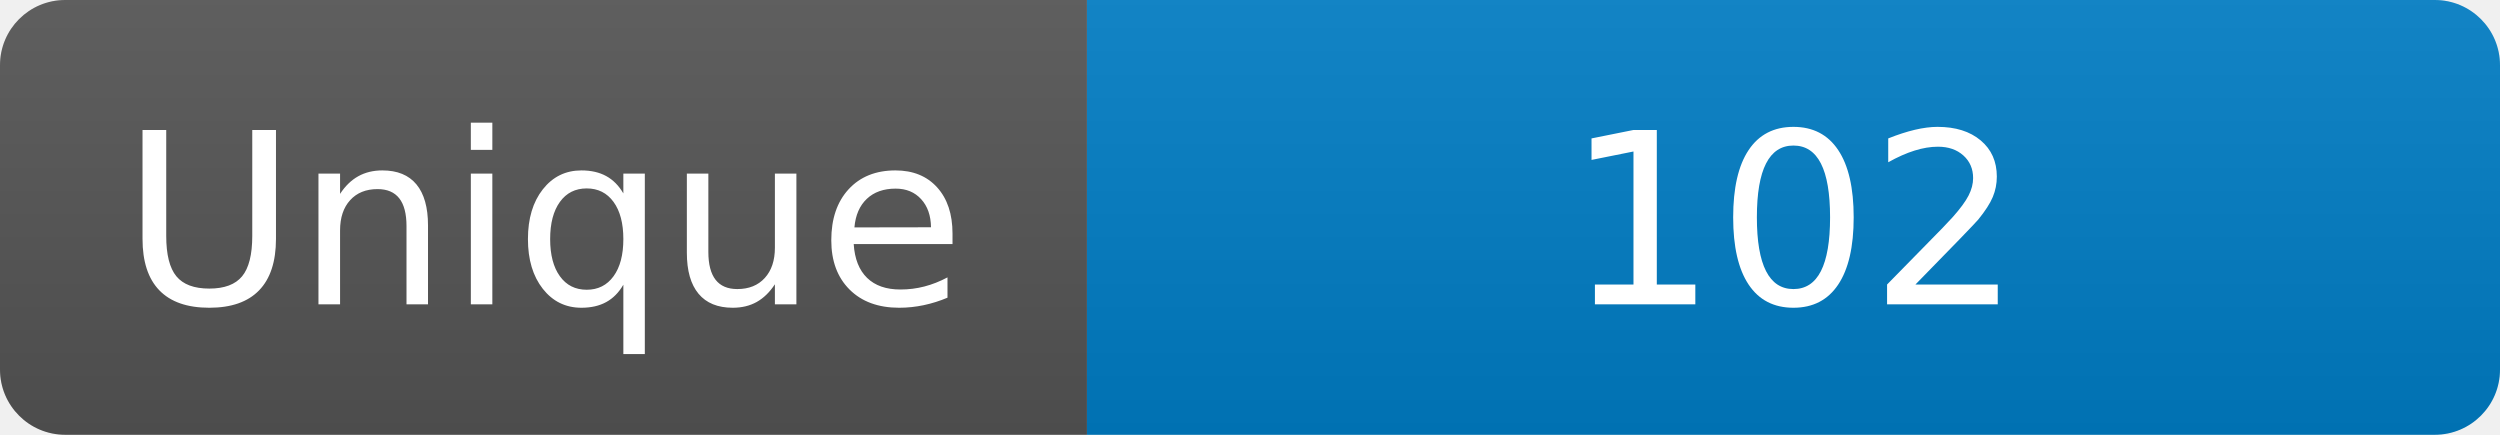
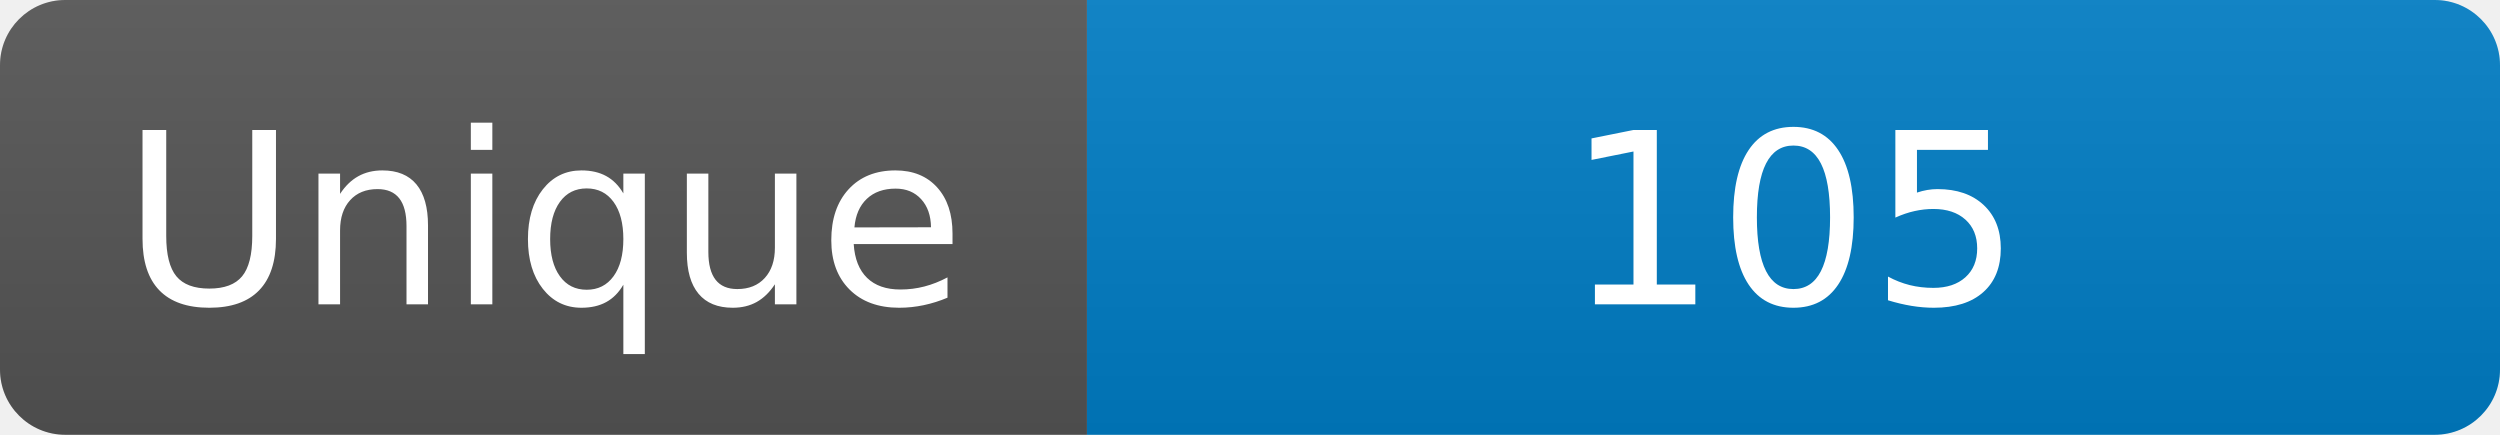
<svg xmlns="http://www.w3.org/2000/svg" width="115" height="20" role="img" aria-label="Maintained?: yes">
  <linearGradient id="s" x2="0" y2="100%">
    <stop offset="0" stop-color="#bbb" stop-opacity=".1" />
    <stop offset="1" stop-opacity=".1" />
  </linearGradient>
  <clipPath id="r">
    <rect width="115" height="20" rx="3" fill="#fff" />
  </clipPath>
  <g clip-path="url(#r)">
    <rect width="50" height="20" fill="#555" />
    <rect x="50" width="160" height="20" fill="#007ec6" />
    <rect width="115" height="20" fill="url(#s)" />
  </g>
  <g fill="#fff" text-anchor="middle" font-family="Verdana,Geneva,DejaVu Sans,sans-serif" font-size="110">
    <text x="250" y="140" transform="scale(.1)" fill="#fff">Unique</text>
-     <text x="825" y="140" transform="scale(.1)" fill="#fff">102</text>
+     <text x="825" y="140" transform="scale(.1)" fill="#fff">105</text>
  </g>
</svg>
